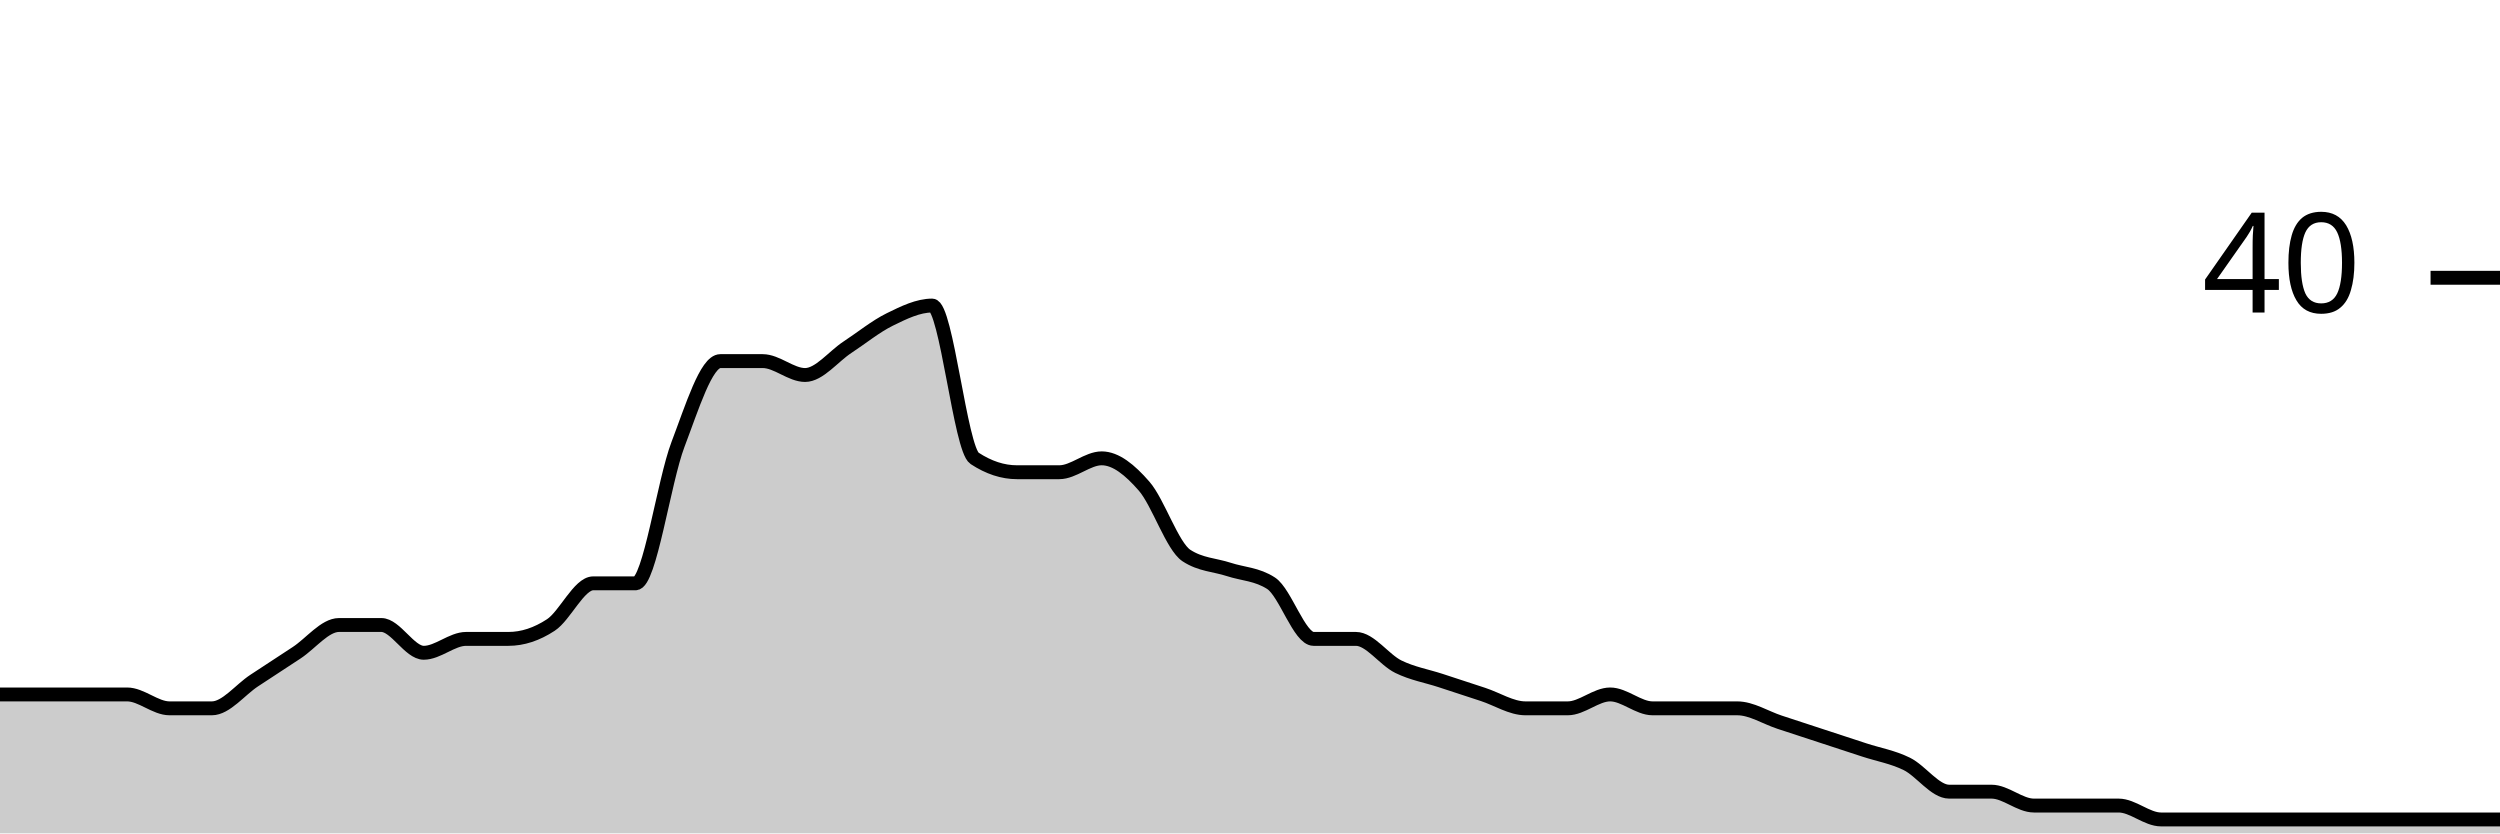
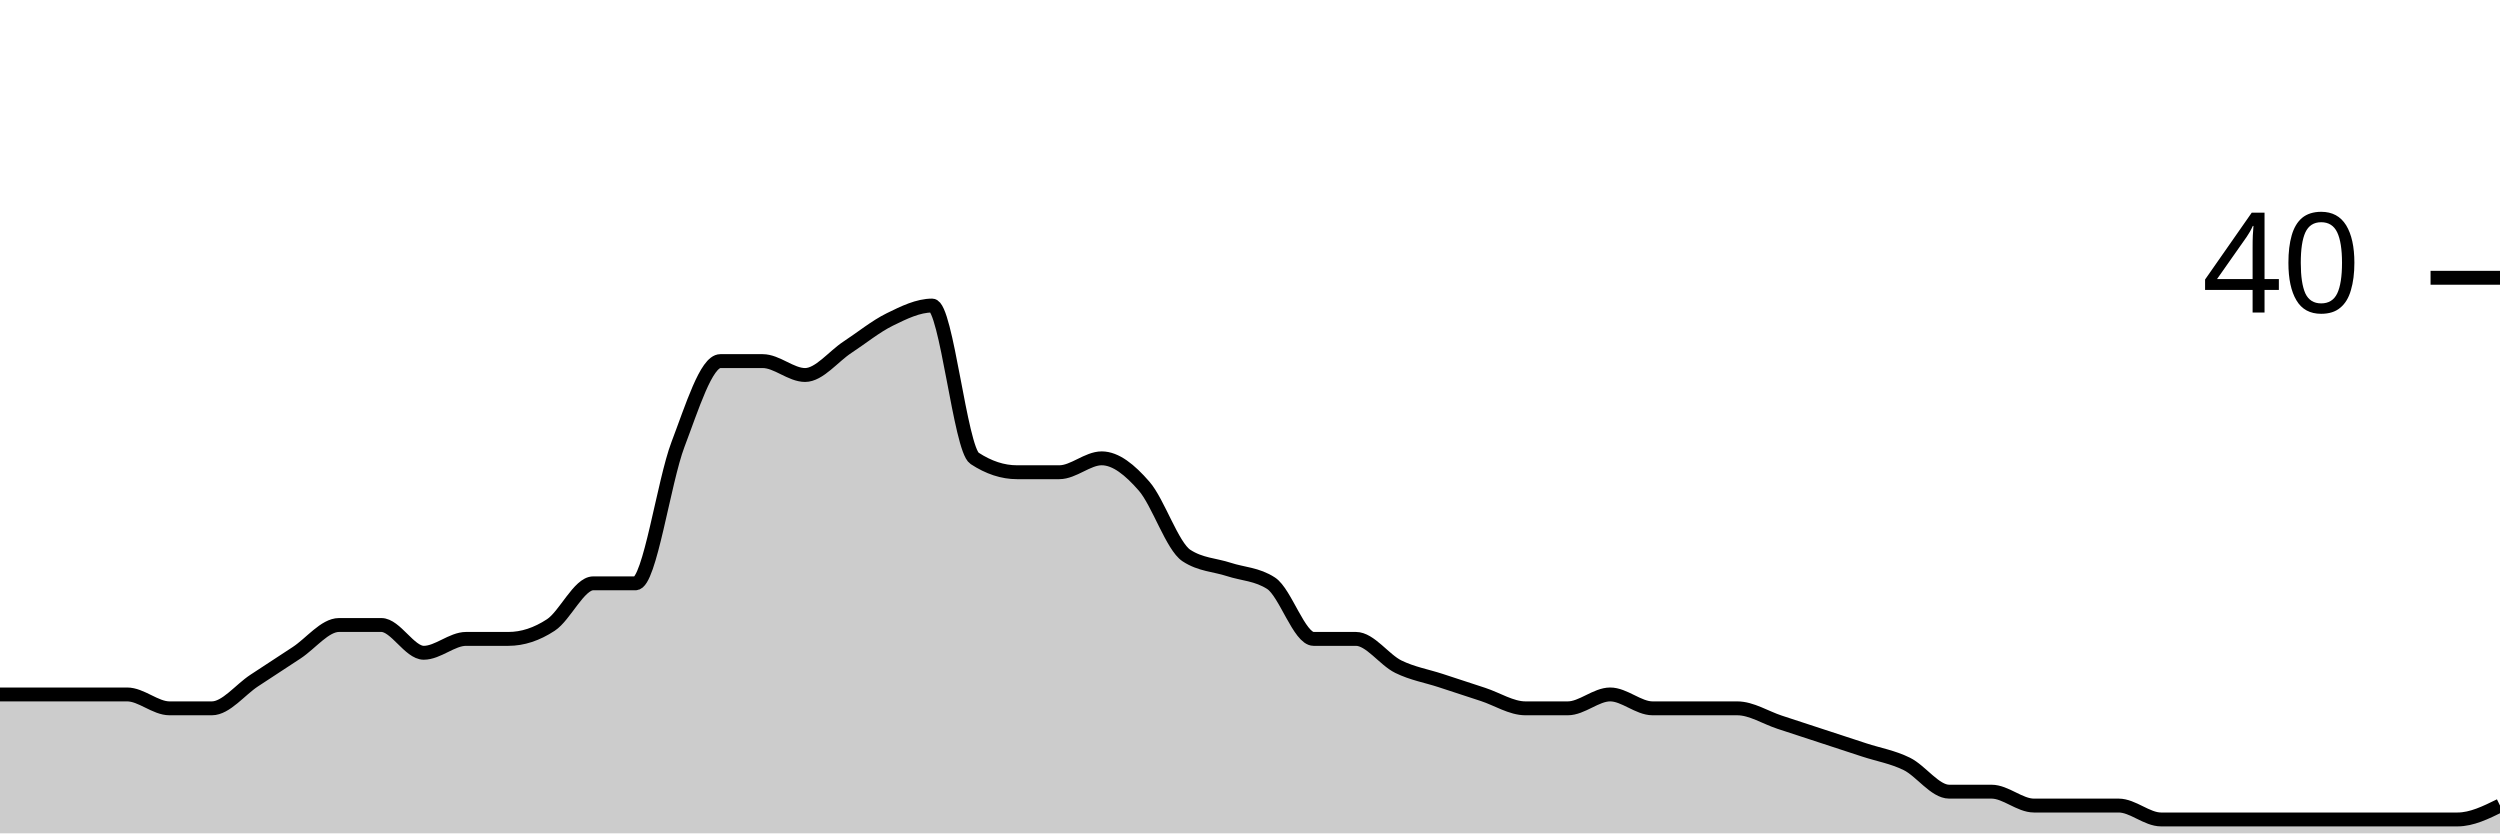
<svg xmlns="http://www.w3.org/2000/svg" viewBox="0 0 180 60">
  <g transform="translate(0,20)">
-     <path class="area" fill="rgba(0, 0, 0, 0.2)" d="M0,30C1.017,30,2.034,30,3.051,30C4.068,30,5.085,30,6.102,30C7.119,30,8.136,30,9.153,30C10.169,30,11.186,31,12.203,31C13.22,31,14.237,31,15.254,31C16.271,31,17.288,29.667,18.305,29C19.322,28.333,20.339,27.667,21.356,27C22.373,26.333,23.39,25,24.407,25C25.424,25,26.441,25,27.458,25C28.475,25,29.492,27,30.508,27C31.525,27,32.542,26,33.559,26C34.576,26,35.593,26,36.61,26C37.627,26,38.644,25.667,39.661,25C40.678,24.333,41.695,22,42.712,22C43.729,22,44.746,22,45.763,22C46.78,22,47.797,14.667,48.814,12C49.831,9.333,50.847,6,51.864,6C52.881,6,53.898,6,54.915,6C55.932,6,56.949,7,57.966,7C58.983,7,60,5.667,61.017,5C62.034,4.333,63.051,3.5,64.068,3C65.085,2.5,66.102,2,67.119,2C68.136,2,69.153,12.333,70.169,13C71.186,13.667,72.203,14,73.22,14C74.237,14,75.254,14,76.271,14C77.288,14,78.305,13,79.322,13C80.339,13,81.356,13.833,82.373,15C83.39,16.167,84.407,19.333,85.424,20C86.441,20.667,87.458,20.667,88.475,21C89.492,21.333,90.508,21.333,91.525,22C92.542,22.667,93.559,26,94.576,26C95.593,26,96.61,26,97.627,26C98.644,26,99.661,27.5,100.678,28C101.695,28.5,102.712,28.667,103.729,29C104.746,29.333,105.763,29.667,106.78,30C107.797,30.333,108.814,31,109.831,31C110.847,31,111.864,31,112.881,31C113.898,31,114.915,30,115.932,30C116.949,30,117.966,31,118.983,31C120,31,121.017,31,122.034,31C123.051,31,124.068,31,125.085,31C126.102,31,127.119,31.667,128.136,32C129.153,32.333,130.169,32.667,131.186,33C132.203,33.333,133.22,33.667,134.237,34C135.254,34.333,136.271,34.5,137.288,35C138.305,35.5,139.322,37,140.339,37C141.356,37,142.373,37,143.39,37C144.407,37,145.424,38,146.441,38C147.458,38,148.475,38,149.492,38C150.508,38,151.525,38,152.542,38C153.559,38,154.576,39,155.593,39C156.61,39,157.627,39,158.644,39C159.661,39,160.678,39,161.695,39C162.712,39,163.729,39,164.746,39C165.763,39,166.78,39,167.797,39C168.814,39,169.831,39,170.847,39C171.864,39,172.881,39,173.898,39C174.915,39,175.932,39,176.949,39C177.966,39,178.983,39,180,39L180,40C178.983,40,177.966,40,176.949,40C175.932,40,174.915,40,173.898,40C172.881,40,171.864,40,170.847,40C169.831,40,168.814,40,167.797,40C166.78,40,165.763,40,164.746,40C163.729,40,162.712,40,161.695,40C160.678,40,159.661,40,158.644,40C157.627,40,156.61,40,155.593,40C154.576,40,153.559,40,152.542,40C151.525,40,150.508,40,149.492,40C148.475,40,147.458,40,146.441,40C145.424,40,144.407,40,143.39,40C142.373,40,141.356,40,140.339,40C139.322,40,138.305,40,137.288,40C136.271,40,135.254,40,134.237,40C133.22,40,132.203,40,131.186,40C130.169,40,129.153,40,128.136,40C127.119,40,126.102,40,125.085,40C124.068,40,123.051,40,122.034,40C121.017,40,120,40,118.983,40C117.966,40,116.949,40,115.932,40C114.915,40,113.898,40,112.881,40C111.864,40,110.847,40,109.831,40C108.814,40,107.797,40,106.78,40C105.763,40,104.746,40,103.729,40C102.712,40,101.695,40,100.678,40C99.661,40,98.644,40,97.627,40C96.61,40,95.593,40,94.576,40C93.559,40,92.542,40,91.525,40C90.508,40,89.492,40,88.475,40C87.458,40,86.441,40,85.424,40C84.407,40,83.39,40,82.373,40C81.356,40,80.339,40,79.322,40C78.305,40,77.288,40,76.271,40C75.254,40,74.237,40,73.22,40C72.203,40,71.186,40,70.169,40C69.153,40,68.136,40,67.119,40C66.102,40,65.085,40,64.068,40C63.051,40,62.034,40,61.017,40C60,40,58.983,40,57.966,40C56.949,40,55.932,40,54.915,40C53.898,40,52.881,40,51.864,40C50.847,40,49.831,40,48.814,40C47.797,40,46.78,40,45.763,40C44.746,40,43.729,40,42.712,40C41.695,40,40.678,40,39.661,40C38.644,40,37.627,40,36.61,40C35.593,40,34.576,40,33.559,40C32.542,40,31.525,40,30.508,40C29.492,40,28.475,40,27.458,40C26.441,40,25.424,40,24.407,40C23.39,40,22.373,40,21.356,40C20.339,40,19.322,40,18.305,40C17.288,40,16.271,40,15.254,40C14.237,40,13.22,40,12.203,40C11.186,40,10.169,40,9.153,40C8.136,40,7.119,40,6.102,40C5.085,40,4.068,40,3.051,40C2.034,40,1.017,40,0,40Z" />
-     <path class="line" stroke="black" fill="none" d="M0,30C1.017,30,2.034,30,3.051,30C4.068,30,5.085,30,6.102,30C7.119,30,8.136,30,9.153,30C10.169,30,11.186,31,12.203,31C13.22,31,14.237,31,15.254,31C16.271,31,17.288,29.667,18.305,29C19.322,28.333,20.339,27.667,21.356,27C22.373,26.333,23.39,25,24.407,25C25.424,25,26.441,25,27.458,25C28.475,25,29.492,27,30.508,27C31.525,27,32.542,26,33.559,26C34.576,26,35.593,26,36.61,26C37.627,26,38.644,25.667,39.661,25C40.678,24.333,41.695,22,42.712,22C43.729,22,44.746,22,45.763,22C46.78,22,47.797,14.667,48.814,12C49.831,9.333,50.847,6,51.864,6C52.881,6,53.898,6,54.915,6C55.932,6,56.949,7,57.966,7C58.983,7,60,5.667,61.017,5C62.034,4.333,63.051,3.5,64.068,3C65.085,2.5,66.102,2,67.119,2C68.136,2,69.153,12.333,70.169,13C71.186,13.667,72.203,14,73.22,14C74.237,14,75.254,14,76.271,14C77.288,14,78.305,13,79.322,13C80.339,13,81.356,13.833,82.373,15C83.39,16.167,84.407,19.333,85.424,20C86.441,20.667,87.458,20.667,88.475,21C89.492,21.333,90.508,21.333,91.525,22C92.542,22.667,93.559,26,94.576,26C95.593,26,96.61,26,97.627,26C98.644,26,99.661,27.5,100.678,28C101.695,28.5,102.712,28.667,103.729,29C104.746,29.333,105.763,29.667,106.78,30C107.797,30.333,108.814,31,109.831,31C110.847,31,111.864,31,112.881,31C113.898,31,114.915,30,115.932,30C116.949,30,117.966,31,118.983,31C120,31,121.017,31,122.034,31C123.051,31,124.068,31,125.085,31C126.102,31,127.119,31.667,128.136,32C129.153,32.333,130.169,32.667,131.186,33C132.203,33.333,133.22,33.667,134.237,34C135.254,34.333,136.271,34.5,137.288,35C138.305,35.5,139.322,37,140.339,37C141.356,37,142.373,37,143.39,37C144.407,37,145.424,38,146.441,38C147.458,38,148.475,38,149.492,38C150.508,38,151.525,38,152.542,38C153.559,38,154.576,39,155.593,39C156.61,39,157.627,39,158.644,39C159.661,39,160.678,39,161.695,39C162.712,39,163.729,39,164.746,39C165.763,39,166.78,39,167.797,39C168.814,39,169.831,39,170.847,39C171.864,39,172.881,39,173.898,39C174.915,39,175.932,39,176.949,39C177.966,39,178.983,39,180,39" />
+     <path class="area" fill="rgba(0, 0, 0, 0.2)" d="M0,30C1.017,30,2.034,30,3.051,30C4.068,30,5.085,30,6.102,30C7.119,30,8.136,30,9.153,30C10.169,30,11.186,31,12.203,31C13.22,31,14.237,31,15.254,31C16.271,31,17.288,29.667,18.305,29C19.322,28.333,20.339,27.667,21.356,27C22.373,26.333,23.39,25,24.407,25C25.424,25,26.441,25,27.458,25C28.475,25,29.492,27,30.508,27C31.525,27,32.542,26,33.559,26C34.576,26,35.593,26,36.61,26C37.627,26,38.644,25.667,39.661,25C40.678,24.333,41.695,22,42.712,22C43.729,22,44.746,22,45.763,22C46.78,22,47.797,14.667,48.814,12C49.831,9.333,50.847,6,51.864,6C52.881,6,53.898,6,54.915,6C55.932,6,56.949,7,57.966,7C58.983,7,60,5.667,61.017,5C62.034,4.333,63.051,3.5,64.068,3C65.085,2.5,66.102,2,67.119,2C68.136,2,69.153,12.333,70.169,13C71.186,13.667,72.203,14,73.22,14C74.237,14,75.254,14,76.271,14C77.288,14,78.305,13,79.322,13C80.339,13,81.356,13.833,82.373,15C83.39,16.167,84.407,19.333,85.424,20C86.441,20.667,87.458,20.667,88.475,21C89.492,21.333,90.508,21.333,91.525,22C92.542,22.667,93.559,26,94.576,26C95.593,26,96.61,26,97.627,26C98.644,26,99.661,27.5,100.678,28C101.695,28.5,102.712,28.667,103.729,29C104.746,29.333,105.763,29.667,106.78,30C107.797,30.333,108.814,31,109.831,31C110.847,31,111.864,31,112.881,31C113.898,31,114.915,30,115.932,30C116.949,30,117.966,31,118.983,31C120,31,121.017,31,122.034,31C123.051,31,124.068,31,125.085,31C126.102,31,127.119,31.667,128.136,32C129.153,32.333,130.169,32.667,131.186,33C132.203,33.333,133.22,33.667,134.237,34C135.254,34.333,136.271,34.5,137.288,35C138.305,35.5,139.322,37,140.339,37C141.356,37,142.373,37,143.39,37C144.407,37,145.424,38,146.441,38C147.458,38,148.475,38,149.492,38C150.508,38,151.525,38,152.542,38C153.559,38,154.576,39,155.593,39C156.61,39,157.627,39,158.644,39C159.661,39,160.678,39,161.695,39C162.712,39,163.729,39,164.746,39C165.763,39,166.78,39,167.797,39C168.814,39,169.831,39,170.847,39C171.864,39,172.881,39,173.898,39C174.915,39,175.932,39,176.949,39C177.966,39,178.983,38.5,180,38L180,40C178.983,40,177.966,40,176.949,40C175.932,40,174.915,40,173.898,40C172.881,40,171.864,40,170.847,40C169.831,40,168.814,40,167.797,40C166.78,40,165.763,40,164.746,40C163.729,40,162.712,40,161.695,40C160.678,40,159.661,40,158.644,40C157.627,40,156.61,40,155.593,40C154.576,40,153.559,40,152.542,40C151.525,40,150.508,40,149.492,40C148.475,40,147.458,40,146.441,40C145.424,40,144.407,40,143.39,40C142.373,40,141.356,40,140.339,40C139.322,40,138.305,40,137.288,40C136.271,40,135.254,40,134.237,40C133.22,40,132.203,40,131.186,40C130.169,40,129.153,40,128.136,40C127.119,40,126.102,40,125.085,40C124.068,40,123.051,40,122.034,40C121.017,40,120,40,118.983,40C117.966,40,116.949,40,115.932,40C114.915,40,113.898,40,112.881,40C111.864,40,110.847,40,109.831,40C108.814,40,107.797,40,106.78,40C105.763,40,104.746,40,103.729,40C102.712,40,101.695,40,100.678,40C99.661,40,98.644,40,97.627,40C96.61,40,95.593,40,94.576,40C93.559,40,92.542,40,91.525,40C90.508,40,89.492,40,88.475,40C87.458,40,86.441,40,85.424,40C84.407,40,83.39,40,82.373,40C81.356,40,80.339,40,79.322,40C78.305,40,77.288,40,76.271,40C75.254,40,74.237,40,73.22,40C72.203,40,71.186,40,70.169,40C69.153,40,68.136,40,67.119,40C66.102,40,65.085,40,64.068,40C63.051,40,62.034,40,61.017,40C60,40,58.983,40,57.966,40C56.949,40,55.932,40,54.915,40C53.898,40,52.881,40,51.864,40C50.847,40,49.831,40,48.814,40C47.797,40,46.78,40,45.763,40C44.746,40,43.729,40,42.712,40C41.695,40,40.678,40,39.661,40C38.644,40,37.627,40,36.61,40C35.593,40,34.576,40,33.559,40C32.542,40,31.525,40,30.508,40C29.492,40,28.475,40,27.458,40C26.441,40,25.424,40,24.407,40C23.39,40,22.373,40,21.356,40C20.339,40,19.322,40,18.305,40C17.288,40,16.271,40,15.254,40C14.237,40,13.22,40,12.203,40C11.186,40,10.169,40,9.153,40C8.136,40,7.119,40,6.102,40C5.085,40,4.068,40,3.051,40C2.034,40,1.017,40,0,40Z" />
+     <path class="line" stroke="black" fill="none" d="M0,30C1.017,30,2.034,30,3.051,30C4.068,30,5.085,30,6.102,30C7.119,30,8.136,30,9.153,30C10.169,30,11.186,31,12.203,31C13.22,31,14.237,31,15.254,31C16.271,31,17.288,29.667,18.305,29C19.322,28.333,20.339,27.667,21.356,27C22.373,26.333,23.39,25,24.407,25C25.424,25,26.441,25,27.458,25C28.475,25,29.492,27,30.508,27C31.525,27,32.542,26,33.559,26C34.576,26,35.593,26,36.61,26C37.627,26,38.644,25.667,39.661,25C40.678,24.333,41.695,22,42.712,22C43.729,22,44.746,22,45.763,22C46.78,22,47.797,14.667,48.814,12C49.831,9.333,50.847,6,51.864,6C52.881,6,53.898,6,54.915,6C55.932,6,56.949,7,57.966,7C58.983,7,60,5.667,61.017,5C62.034,4.333,63.051,3.5,64.068,3C65.085,2.5,66.102,2,67.119,2C68.136,2,69.153,12.333,70.169,13C71.186,13.667,72.203,14,73.22,14C74.237,14,75.254,14,76.271,14C77.288,14,78.305,13,79.322,13C80.339,13,81.356,13.833,82.373,15C83.39,16.167,84.407,19.333,85.424,20C86.441,20.667,87.458,20.667,88.475,21C89.492,21.333,90.508,21.333,91.525,22C92.542,22.667,93.559,26,94.576,26C95.593,26,96.61,26,97.627,26C98.644,26,99.661,27.5,100.678,28C101.695,28.5,102.712,28.667,103.729,29C104.746,29.333,105.763,29.667,106.78,30C107.797,30.333,108.814,31,109.831,31C110.847,31,111.864,31,112.881,31C113.898,31,114.915,30,115.932,30C116.949,30,117.966,31,118.983,31C120,31,121.017,31,122.034,31C123.051,31,124.068,31,125.085,31C126.102,31,127.119,31.667,128.136,32C129.153,32.333,130.169,32.667,131.186,33C132.203,33.333,133.22,33.667,134.237,34C135.254,34.333,136.271,34.5,137.288,35C138.305,35.5,139.322,37,140.339,37C141.356,37,142.373,37,143.39,37C144.407,37,145.424,38,146.441,38C147.458,38,148.475,38,149.492,38C150.508,38,151.525,38,152.542,38C153.559,38,154.576,39,155.593,39C156.61,39,157.627,39,158.644,39C159.661,39,160.678,39,161.695,39C162.712,39,163.729,39,164.746,39C165.763,39,166.78,39,167.797,39C168.814,39,169.831,39,170.847,39C171.864,39,172.881,39,173.898,39C174.915,39,175.932,39,176.949,39C177.966,39,178.983,38.5,180,38" />
    <path class="axis-ceiling" stroke-width="1" stroke="black" fill="none" d="M175,0L180,0" />
    <text class="axis-ceiling-label" font-family="sans-serif" text-anchor="end" font-size="10px" x="170" y="2.5">40</text>
  </g>
</svg>
